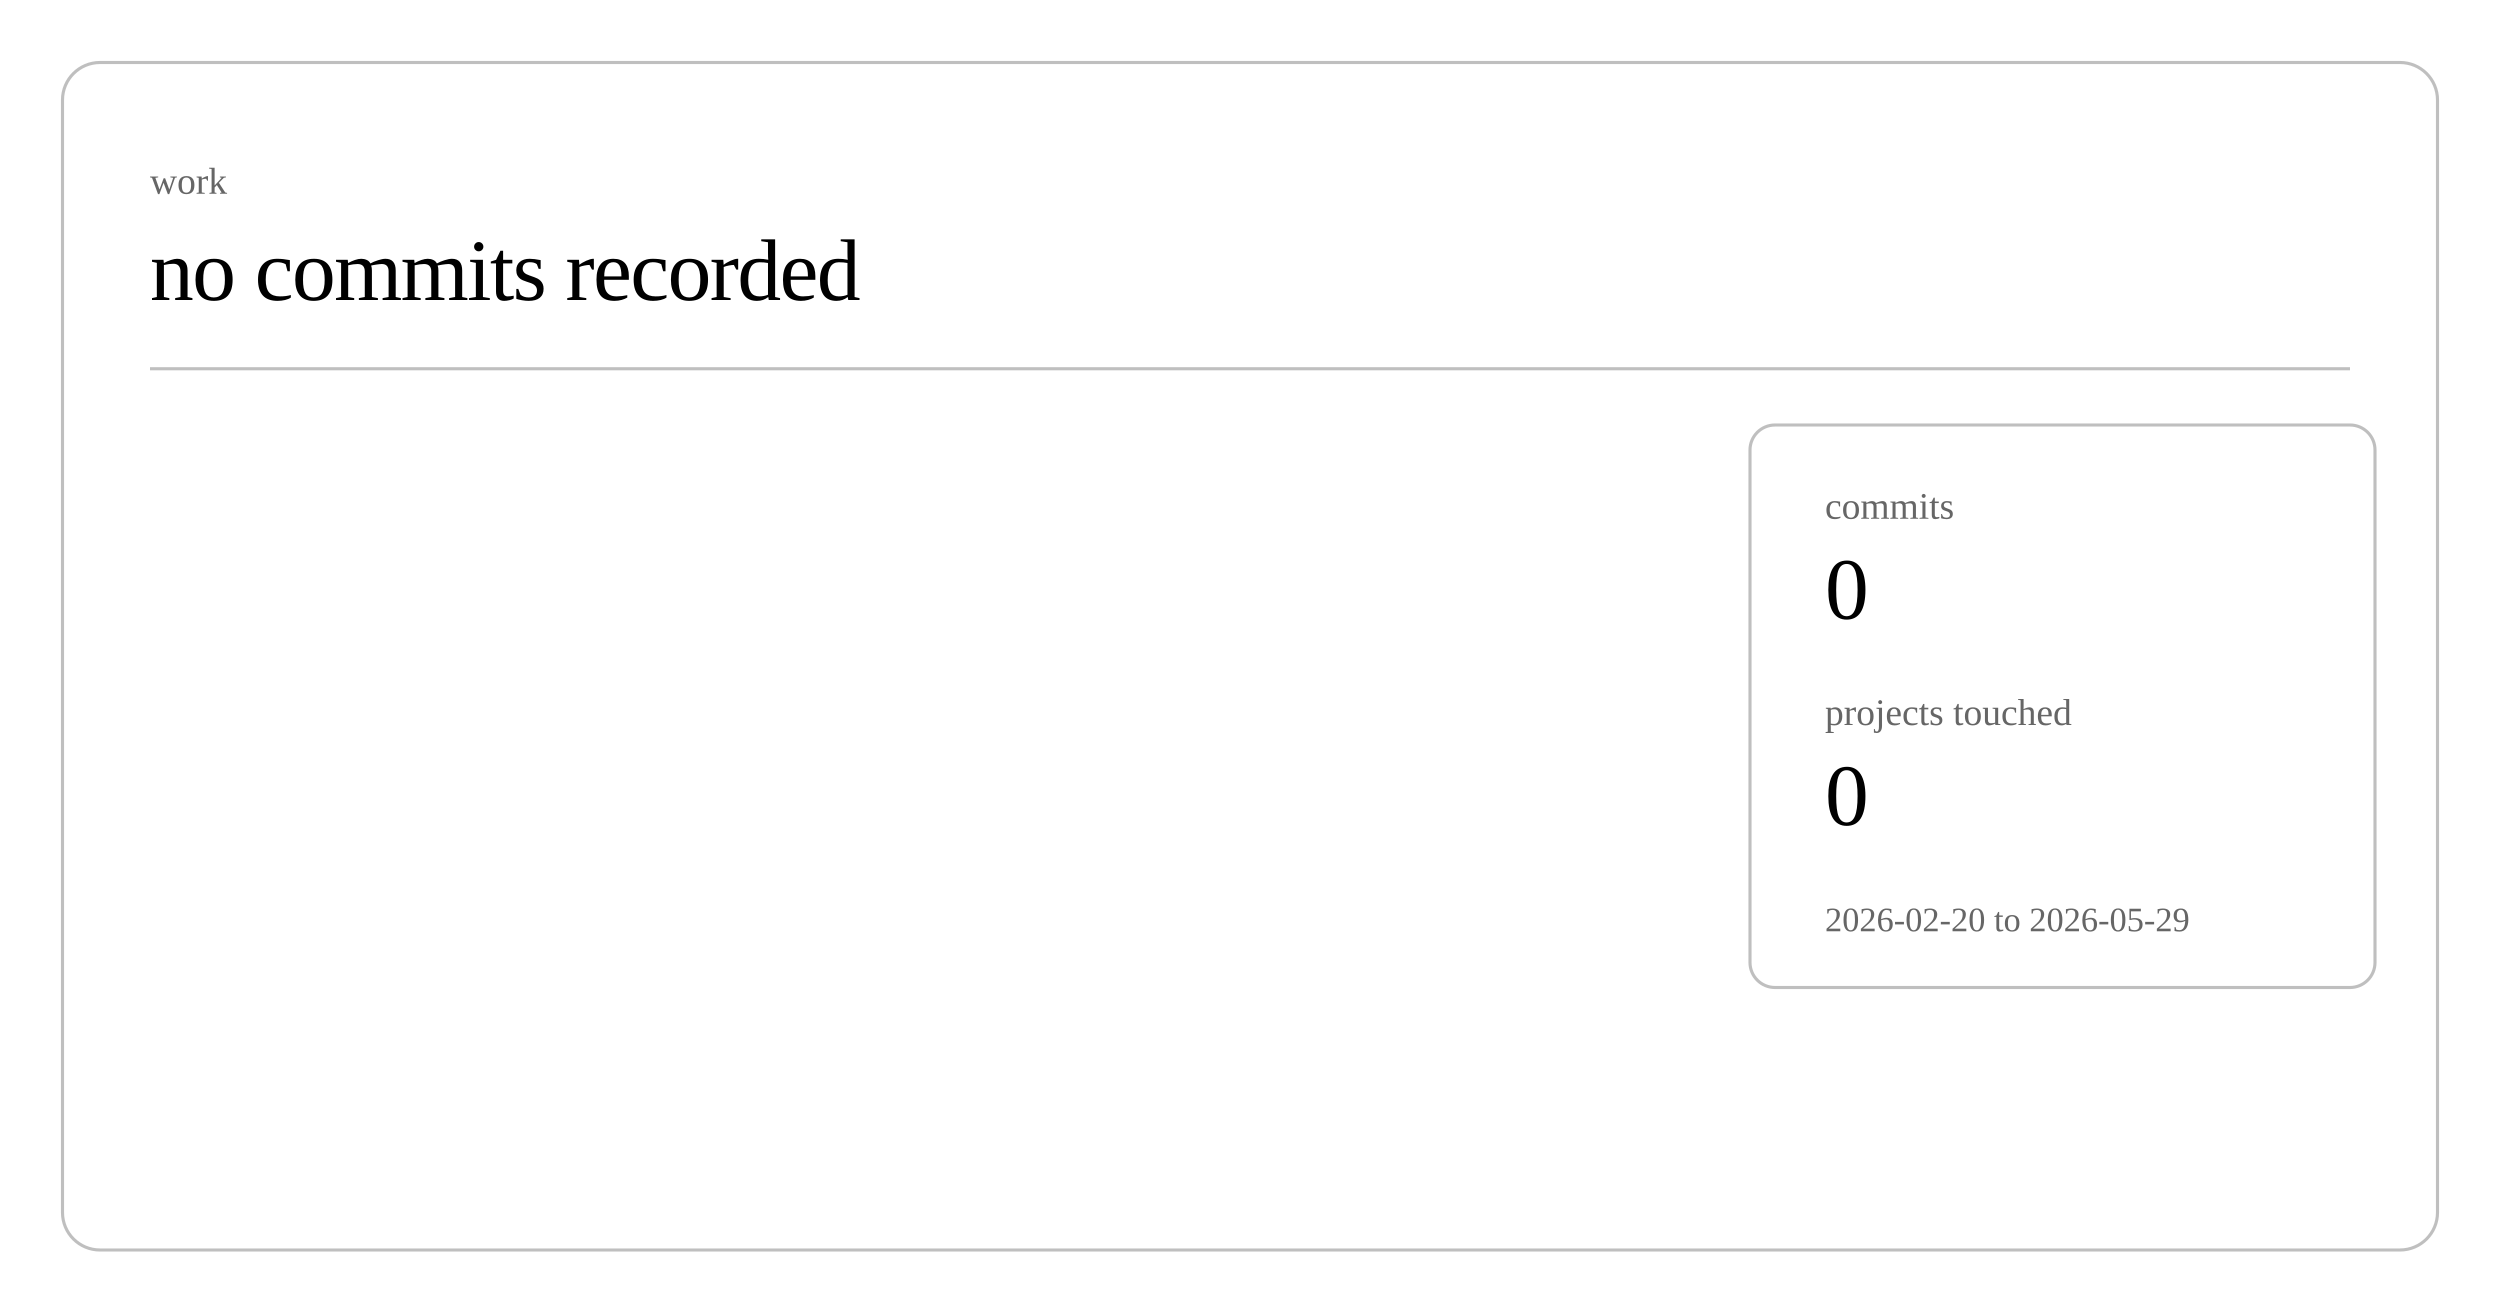
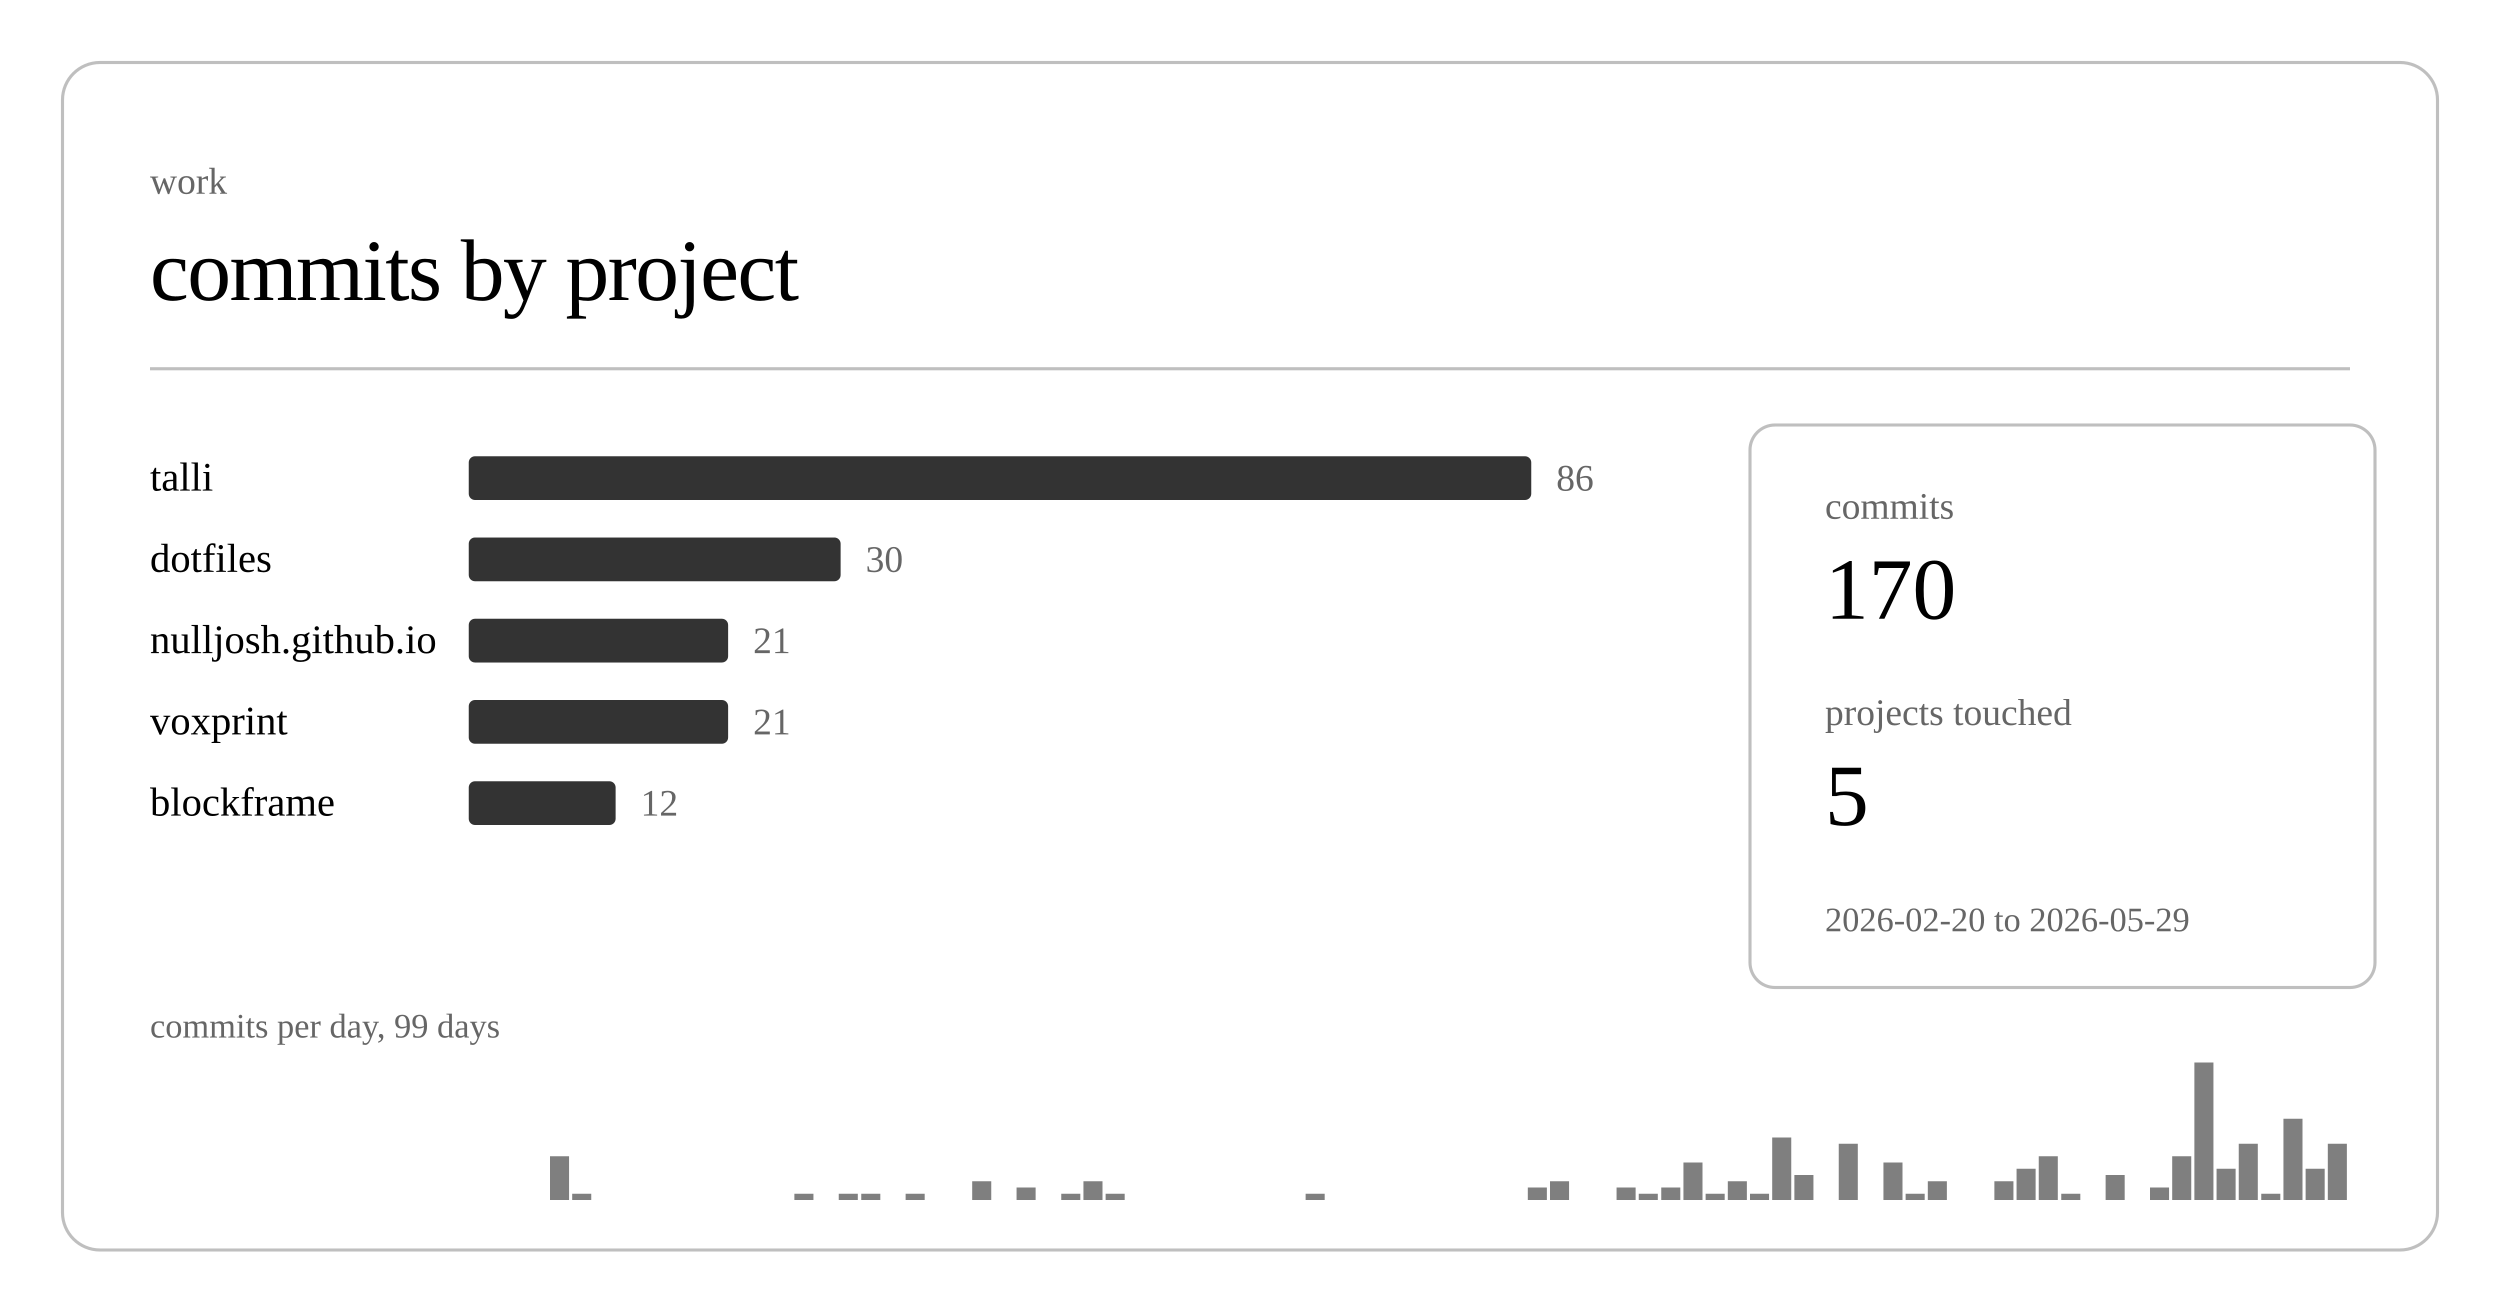
<svg xmlns="http://www.w3.org/2000/svg" class="post-header-svg" viewBox="0 0 800 420" width="800" height="420">
  <rect x="20" y="20" width="760" height="380" rx="12" ry="12" fill="none" stroke="currentColor" stroke-width="1" opacity="0.25" />
  <text fill="currentColor" x="48" y="62" font-size="12" opacity="0.6">work</text>
-   <text fill="currentColor" x="48" y="96" font-size="28" font-weight="300" letter-spacing="-0.5">no commits recorded</text>
+   <text fill="currentColor" x="48" y="96" font-size="28" font-weight="300" letter-spacing="-0.5">commits by project</text>
  <line stroke="currentColor" x1="48" y1="118" x2="752" y2="118" stroke-width="1" opacity="0.25" />
+   <a href="https://github.com/nulljosh/talli">
+     <text fill="currentColor" x="48" y="157" font-size="13">talli</text>
+   </a>
+   <rect x="150" y="146" width="340" height="14" rx="2" fill="currentColor" opacity="0.8" />
+   <text fill="currentColor" x="498" y="157" font-size="12" opacity="0.6">86</text>
+   <a href="https://github.com/nulljosh/dotfiles">
+     <text fill="currentColor" x="48" y="183" font-size="13">dotfiles</text>
+   </a>
+   <rect x="150" y="172" width="119" height="14" rx="2" fill="currentColor" opacity="0.8" />
+   <text fill="currentColor" x="277" y="183" font-size="12" opacity="0.6">30</text>
+   <a href="https://github.com/nulljosh/nulljosh.github.io">
+     <text fill="currentColor" x="48" y="209" font-size="13">nulljosh.github.io</text>
+   </a>
+   <rect x="150" y="198" width="83" height="14" rx="2" fill="currentColor" opacity="0.8" />
+   <text fill="currentColor" x="241" y="209" font-size="12" opacity="0.6">21</text>
+   <a href="https://github.com/nulljosh/voxprint">
+     <text fill="currentColor" x="48" y="235" font-size="13">voxprint</text>
+   </a>
+   <rect x="150" y="224" width="83" height="14" rx="2" fill="currentColor" opacity="0.8" />
+   <text fill="currentColor" x="241" y="235" font-size="12" opacity="0.6">21</text>
+   <a href="https://github.com/nulljosh/blockframe">
+     <text fill="currentColor" x="48" y="261" font-size="13">blockframe</text>
+   </a>
+   <rect x="150" y="250" width="47" height="14" rx="2" fill="currentColor" opacity="0.8" />
+   <text fill="currentColor" x="205" y="261" font-size="12" opacity="0.6">12</text>
+   <rect x="176.0" y="370" width="6.1" height="14" fill="currentColor" opacity="0.5" />
+   <rect x="183.1" y="382" width="6.1" height="2" fill="currentColor" opacity="0.5" />
+   <rect x="254.2" y="382" width="6.1" height="2" fill="currentColor" opacity="0.5" />
+   <rect x="268.4" y="382" width="6.1" height="2" fill="currentColor" opacity="0.5" />
+   <rect x="275.6" y="382" width="6.1" height="2" fill="currentColor" opacity="0.5" />
+   <rect x="289.8" y="382" width="6.1" height="2" fill="currentColor" opacity="0.5" />
+   <rect x="311.1" y="378" width="6.1" height="6" fill="currentColor" opacity="0.5" />
+   <rect x="325.3" y="380" width="6.1" height="4" fill="currentColor" opacity="0.5" />
+   <rect x="339.6" y="382" width="6.1" height="2" fill="currentColor" opacity="0.5" />
+   <rect x="346.7" y="378" width="6.1" height="6" fill="currentColor" opacity="0.5" />
+   <rect x="353.8" y="382" width="6.1" height="2" fill="currentColor" opacity="0.5" />
+   <rect x="417.8" y="382" width="6.1" height="2" fill="currentColor" opacity="0.5" />
+   <rect x="488.9" y="380" width="6.1" height="4" fill="currentColor" opacity="0.5" />
+   <rect x="496.0" y="378" width="6.1" height="6" fill="currentColor" opacity="0.5" />
+   <rect x="517.3" y="380" width="6.1" height="4" fill="currentColor" opacity="0.5" />
+   <rect x="524.4" y="382" width="6.1" height="2" fill="currentColor" opacity="0.5" />
+   <rect x="531.6" y="380" width="6.1" height="4" fill="currentColor" opacity="0.5" />
+   <rect x="538.7" y="372" width="6.1" height="12" fill="currentColor" opacity="0.5" />
+   <rect x="545.8" y="382" width="6.1" height="2" fill="currentColor" opacity="0.5" />
+   <rect x="552.9" y="378" width="6.1" height="6" fill="currentColor" opacity="0.5" />
+   <rect x="560.0" y="382" width="6.1" height="2" fill="currentColor" opacity="0.5" />
+   <rect x="567.1" y="364" width="6.1" height="20" fill="currentColor" opacity="0.5" />
+   <rect x="574.2" y="376" width="6.1" height="8" fill="currentColor" opacity="0.5" />
+   <rect x="588.4" y="366" width="6.1" height="18" fill="currentColor" opacity="0.5" />
+   <rect x="602.7" y="372" width="6.1" height="12" fill="currentColor" opacity="0.5" />
+   <rect x="609.8" y="382" width="6.1" height="2" fill="currentColor" opacity="0.5" />
+   <rect x="616.9" y="378" width="6.1" height="6" fill="currentColor" opacity="0.5" />
+   <rect x="638.2" y="378" width="6.1" height="6" fill="currentColor" opacity="0.5" />
+   <rect x="645.3" y="374" width="6.1" height="10" fill="currentColor" opacity="0.5" />
+   <rect x="652.4" y="370" width="6.1" height="14" fill="currentColor" opacity="0.5" />
+   <rect x="659.6" y="382" width="6.1" height="2" fill="currentColor" opacity="0.5" />
+   <rect x="673.8" y="376" width="6.1" height="8" fill="currentColor" opacity="0.5" />
+   <rect x="688.0" y="380" width="6.1" height="4" fill="currentColor" opacity="0.5" />
+   <rect x="695.1" y="370" width="6.1" height="14" fill="currentColor" opacity="0.5" />
+   <rect x="702.2" y="340" width="6.1" height="44" fill="currentColor" opacity="0.5" />
+   <rect x="709.3" y="374" width="6.1" height="10" fill="currentColor" opacity="0.5" />
+   <rect x="716.4" y="366" width="6.1" height="18" fill="currentColor" opacity="0.5" />
+   <rect x="723.6" y="382" width="6.1" height="2" fill="currentColor" opacity="0.5" />
+   <rect x="730.7" y="358" width="6.1" height="26" fill="currentColor" opacity="0.5" />
+   <rect x="737.8" y="374" width="6.1" height="10" fill="currentColor" opacity="0.5" />
+   <rect x="744.9" y="366" width="6.1" height="18" fill="currentColor" opacity="0.5" />
+   <text fill="currentColor" x="48" y="332" font-size="11" opacity="0.6">commits per day, 99 days</text>
  <rect x="560" y="136" width="200" height="180" rx="8" ry="8" fill="none" stroke="currentColor" stroke-width="1" opacity="0.25" />
  <text fill="currentColor" x="584" y="166" font-size="12" opacity="0.6">commits</text>
-   <text fill="currentColor" x="584" y="198" font-size="28" font-weight="500">0</text>
+   <text fill="currentColor" x="584" y="198" font-size="28" font-weight="500">170</text>
  <text fill="currentColor" x="584" y="232" font-size="12" opacity="0.6">projects touched</text>
-   <text fill="currentColor" x="584" y="264" font-size="28" font-weight="500">0</text>
+   <text fill="currentColor" x="584" y="264" font-size="28" font-weight="500">5</text>
  <text fill="currentColor" x="584" y="298" font-size="11" opacity="0.6">2026-02-20 to 2026-05-29</text>
</svg>
